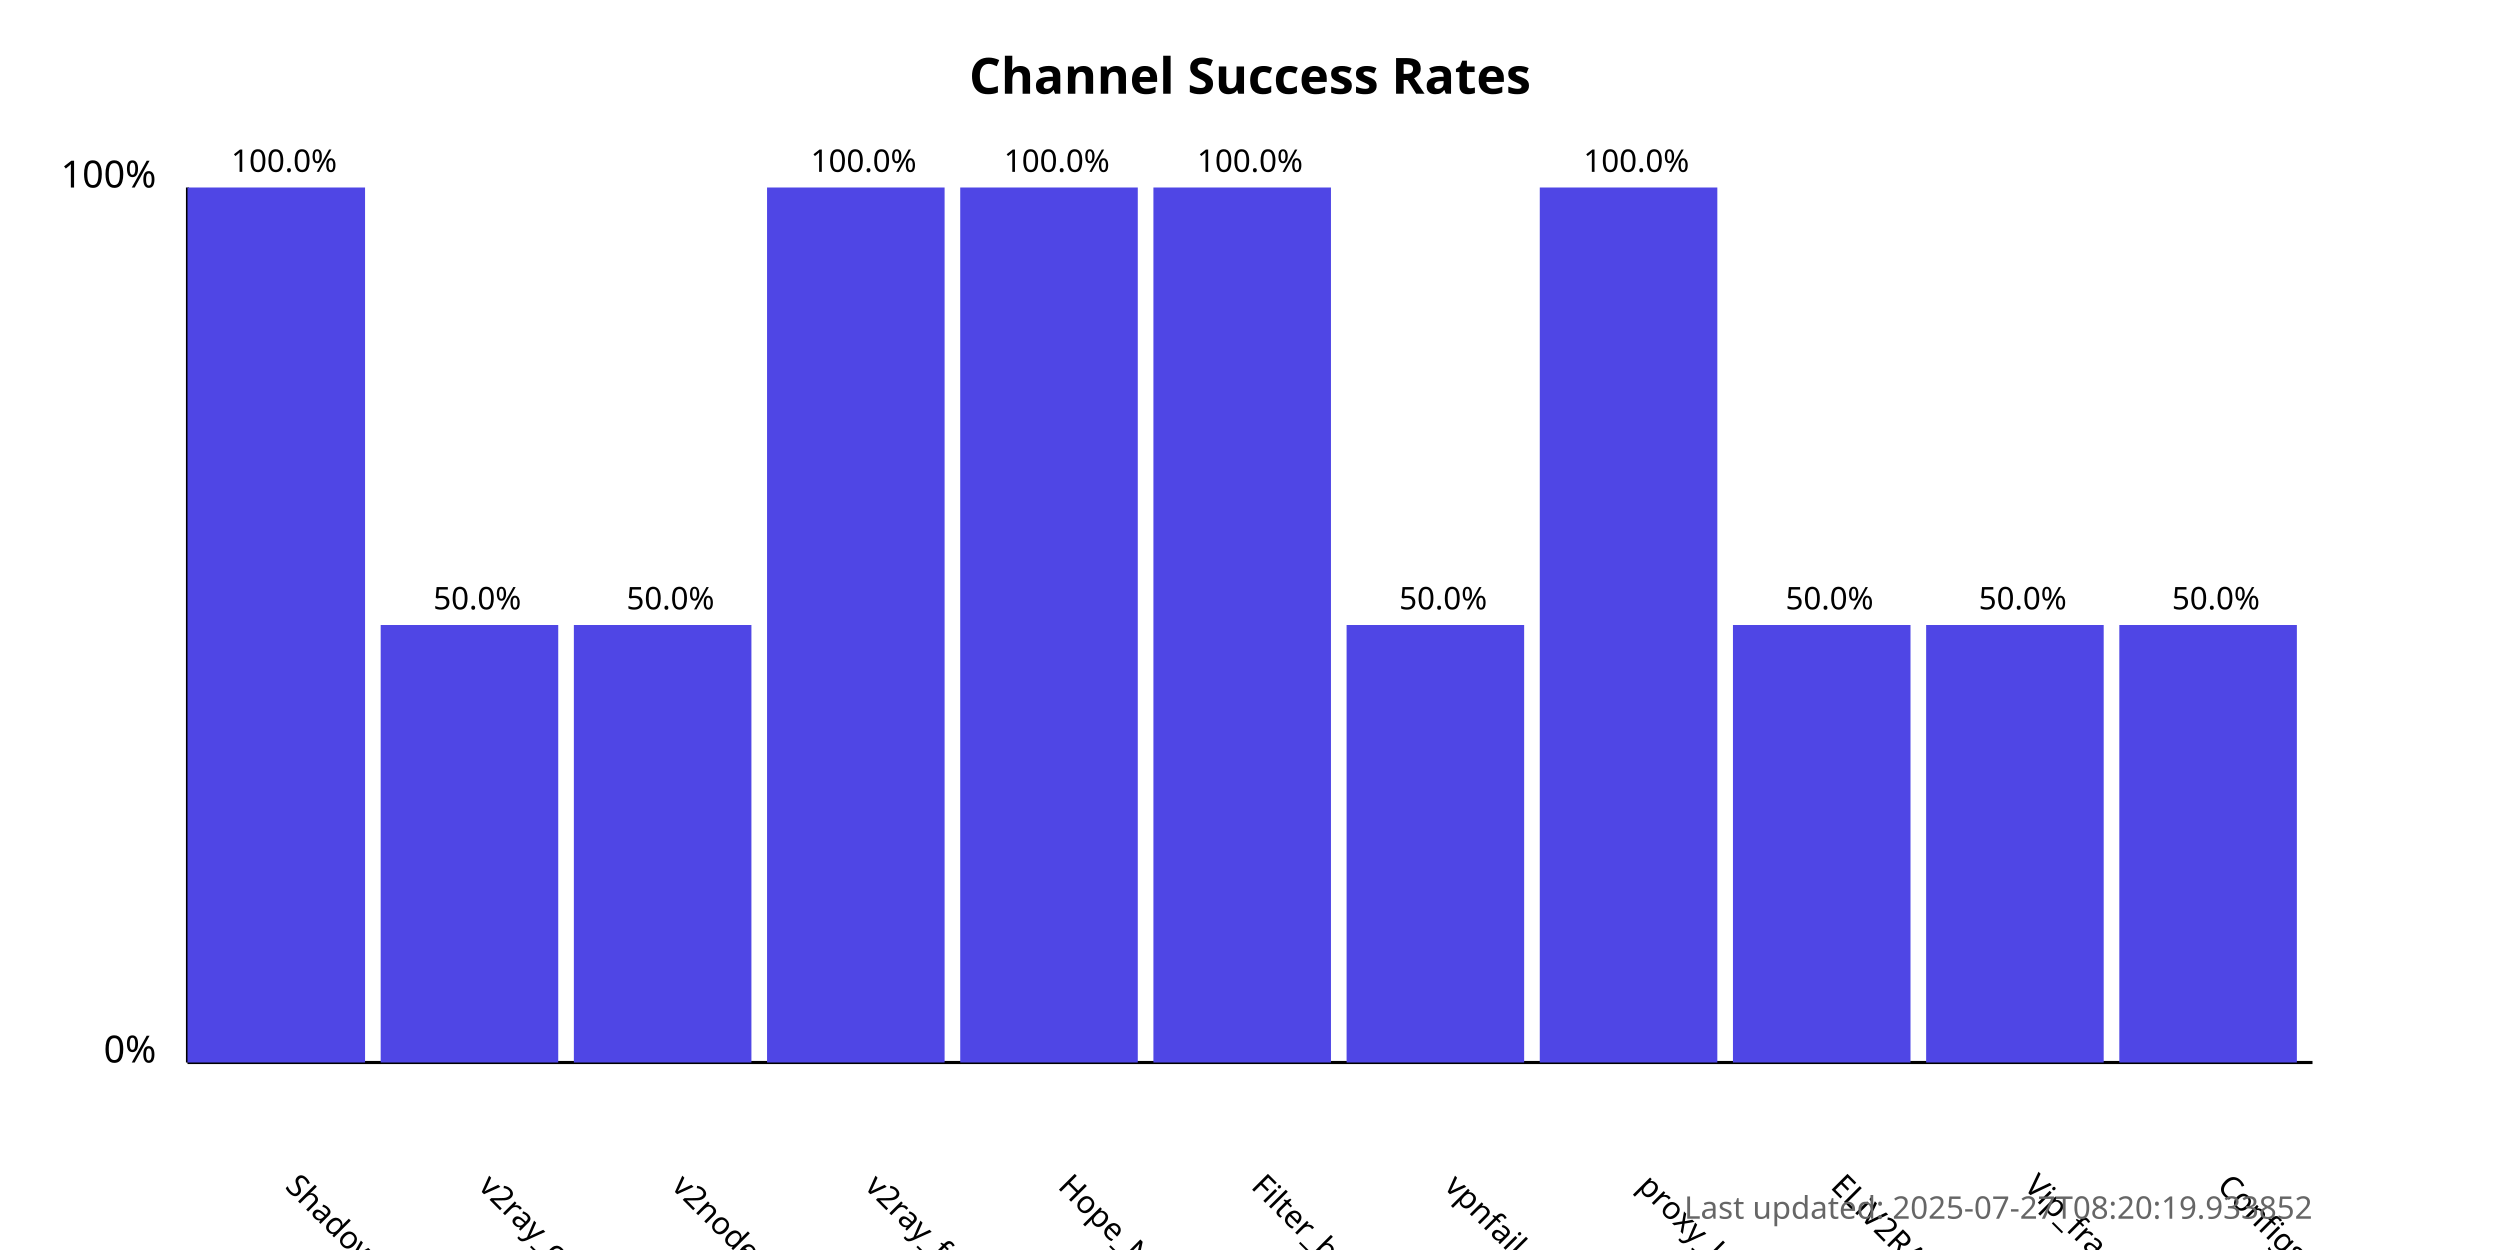
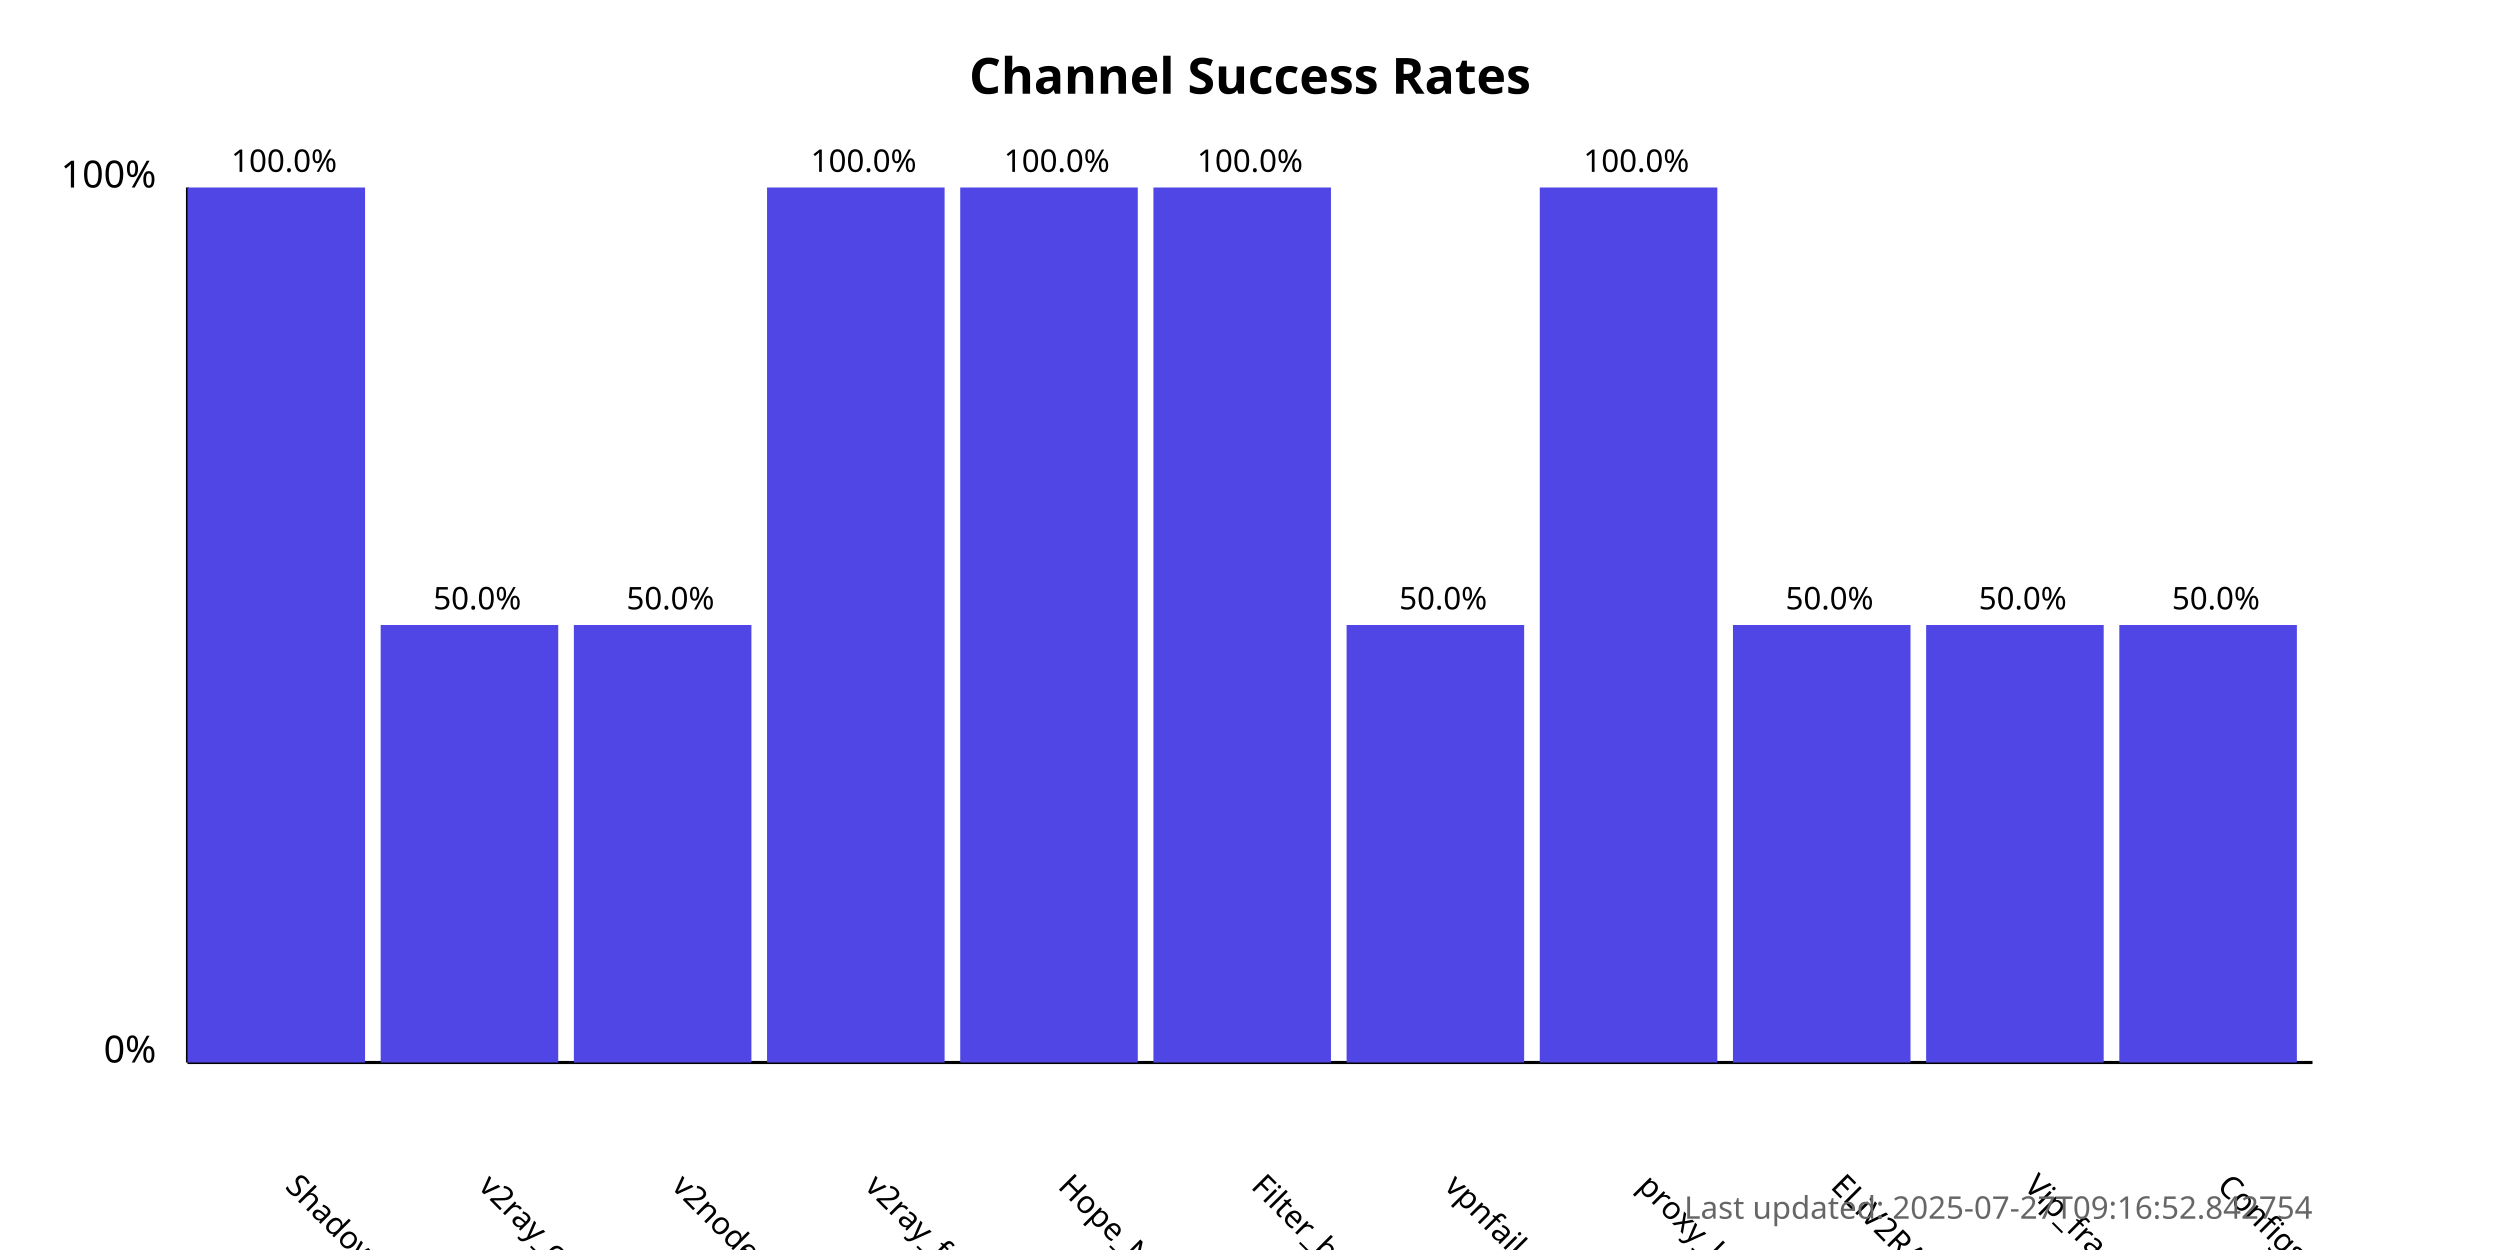
<svg xmlns="http://www.w3.org/2000/svg" width="800" height="400">
  <style>
            .chart-title { font: bold 16px sans-serif; }
            .axis-label { font: 12px sans-serif; }
            .tick-label { font: 10px sans-serif; }
            .bar { fill: #4f46e5; }
            .bar:hover { fill: #6366f1; }
            .timestamp { font: 10px sans-serif; fill: #666; }
        </style>
  <text x="400.0" y="30" text-anchor="middle" class="chart-title">
            Channel Success Rates
        </text>
  <line x1="60" y1="340" x2="60" y2="60" stroke="black" stroke-width="1" />
  <line x1="60" y1="340" x2="740" y2="340" stroke="black" stroke-width="1" />
  <text x="50" y="340" text-anchor="end" class="axis-label">0%</text>
  <text x="50" y="60" text-anchor="end" class="axis-label">100%</text>
  <g>
    <rect x="60" y="60.0" width="56.818" height="280.0" class="bar" />
    <text x="90.909" y="380" transform="rotate(45, 90.90909, 380)" text-anchor="start" class="tick-label">
                ShadowProxy66
            </text>
    <text x="90.909" y="55.0" text-anchor="middle" class="tick-label">
                100.0%
            </text>
  </g>
  <g>
    <rect x="121.818" y="200.0" width="56.818" height="140.0" class="bar" />
    <text x="152.727" y="380" transform="rotate(45, 152.7273, 380)" text-anchor="start" class="tick-label">
                v2ray_configs_pool
            </text>
    <text x="152.727" y="195.0" text-anchor="middle" class="tick-label">
                50.0%
            </text>
  </g>
  <g>
    <rect x="183.636" y="200.0" width="56.818" height="140.0" class="bar" />
    <text x="214.545" y="380" transform="rotate(45, 214.5455, 380)" text-anchor="start" class="tick-label">
                v2nodes
            </text>
    <text x="214.545" y="195.0" text-anchor="middle" class="tick-label">
                50.0%
            </text>
  </g>
  <g>
    <rect x="245.455" y="60.0" width="56.818" height="280.0" class="bar" />
    <text x="276.364" y="380" transform="rotate(45, 276.3636, 380)" text-anchor="start" class="tick-label">
                v2ray_free_conf
            </text>
    <text x="276.364" y="55.0" text-anchor="middle" class="tick-label">
                100.0%
            </text>
  </g>
  <g>
    <rect x="307.273" y="60.0" width="56.818" height="280.0" class="bar" />
    <text x="338.182" y="380" transform="rotate(45, 338.1818, 380)" text-anchor="start" class="tick-label">
                Hope_Net
            </text>
    <text x="338.182" y="55.0" text-anchor="middle" class="tick-label">
                100.0%
            </text>
  </g>
  <g>
    <rect x="369.091" y="60.0" width="56.818" height="280.0" class="bar" />
    <text x="400.0" y="380" transform="rotate(45, 400.0, 380)" text-anchor="start" class="tick-label">
                Filter_breaker
            </text>
    <text x="400.0" y="55.0" text-anchor="middle" class="tick-label">
                100.0%
            </text>
  </g>
  <g>
    <rect x="430.909" y="200.0" width="56.818" height="140.0" class="bar" />
    <text x="461.818" y="380" transform="rotate(45, 461.8182, 380)" text-anchor="start" class="tick-label">
                vpnfail_vless
            </text>
    <text x="461.818" y="195.0" text-anchor="middle" class="tick-label">
                50.0%
            </text>
  </g>
  <g>
    <rect x="492.727" y="60.0" width="56.818" height="280.0" class="bar" />
    <text x="523.636" y="380" transform="rotate(45, 523.6364, 380)" text-anchor="start" class="tick-label">
                proxy_kafee
            </text>
    <text x="523.636" y="55.0" text-anchor="middle" class="tick-label">
                100.0%
            </text>
  </g>
  <g>
    <rect x="554.545" y="200.0" width="56.818" height="140.0" class="bar" />
    <text x="585.455" y="380" transform="rotate(45, 585.4545, 380)" text-anchor="start" class="tick-label">
                ELiV2RAY
            </text>
    <text x="585.455" y="195.0" text-anchor="middle" class="tick-label">
                50.0%
            </text>
  </g>
  <g>
    <rect x="616.364" y="200.0" width="56.818" height="140.0" class="bar" />
    <text x="647.273" y="380" transform="rotate(45, 647.2727, 380)" text-anchor="start" class="tick-label">
                Vip_fragment_v2ray
            </text>
    <text x="647.273" y="195.0" text-anchor="middle" class="tick-label">
                50.0%
            </text>
  </g>
  <g>
    <rect x="678.182" y="200.0" width="56.818" height="140.0" class="bar" />
    <text x="709.091" y="380" transform="rotate(45, 709.0909, 380)" text-anchor="start" class="tick-label">
                ConfigsHubPlus
            </text>
    <text x="709.091" y="195.0" text-anchor="middle" class="tick-label">
                50.0%
            </text>
  </g>
  <text x="740" y="390" text-anchor="end" class="timestamp">
-             Last updated: 2025-07-27T08:20:19.933852
+             Last updated: 2025-07-27T09:16:52.842754
        </text>
</svg>
